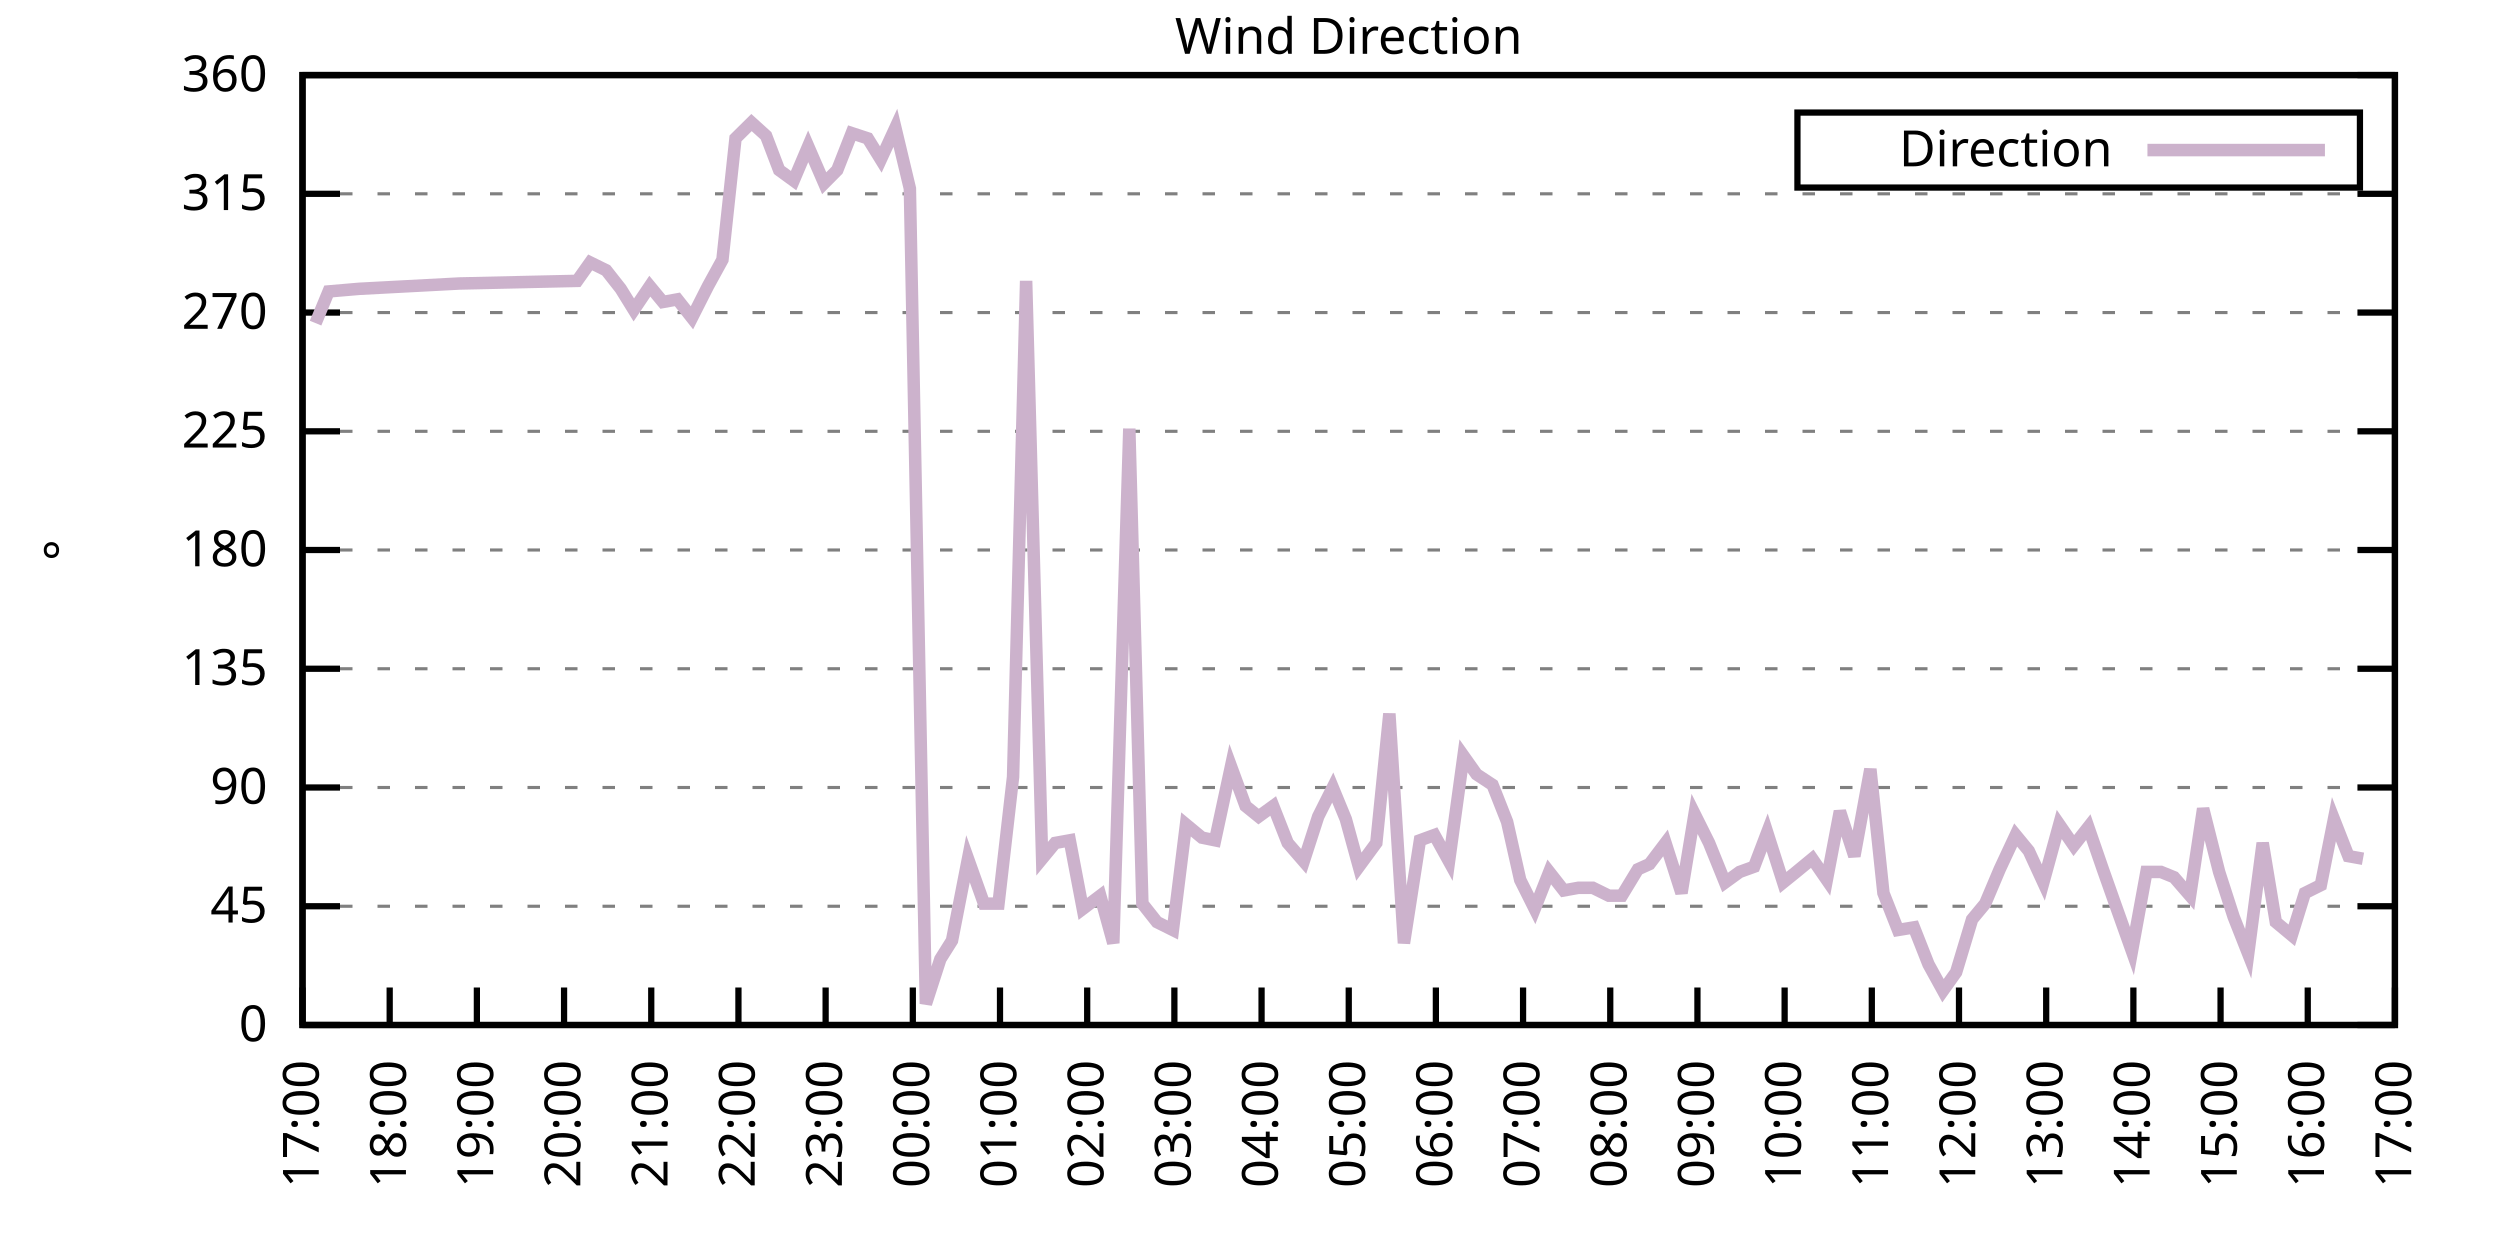
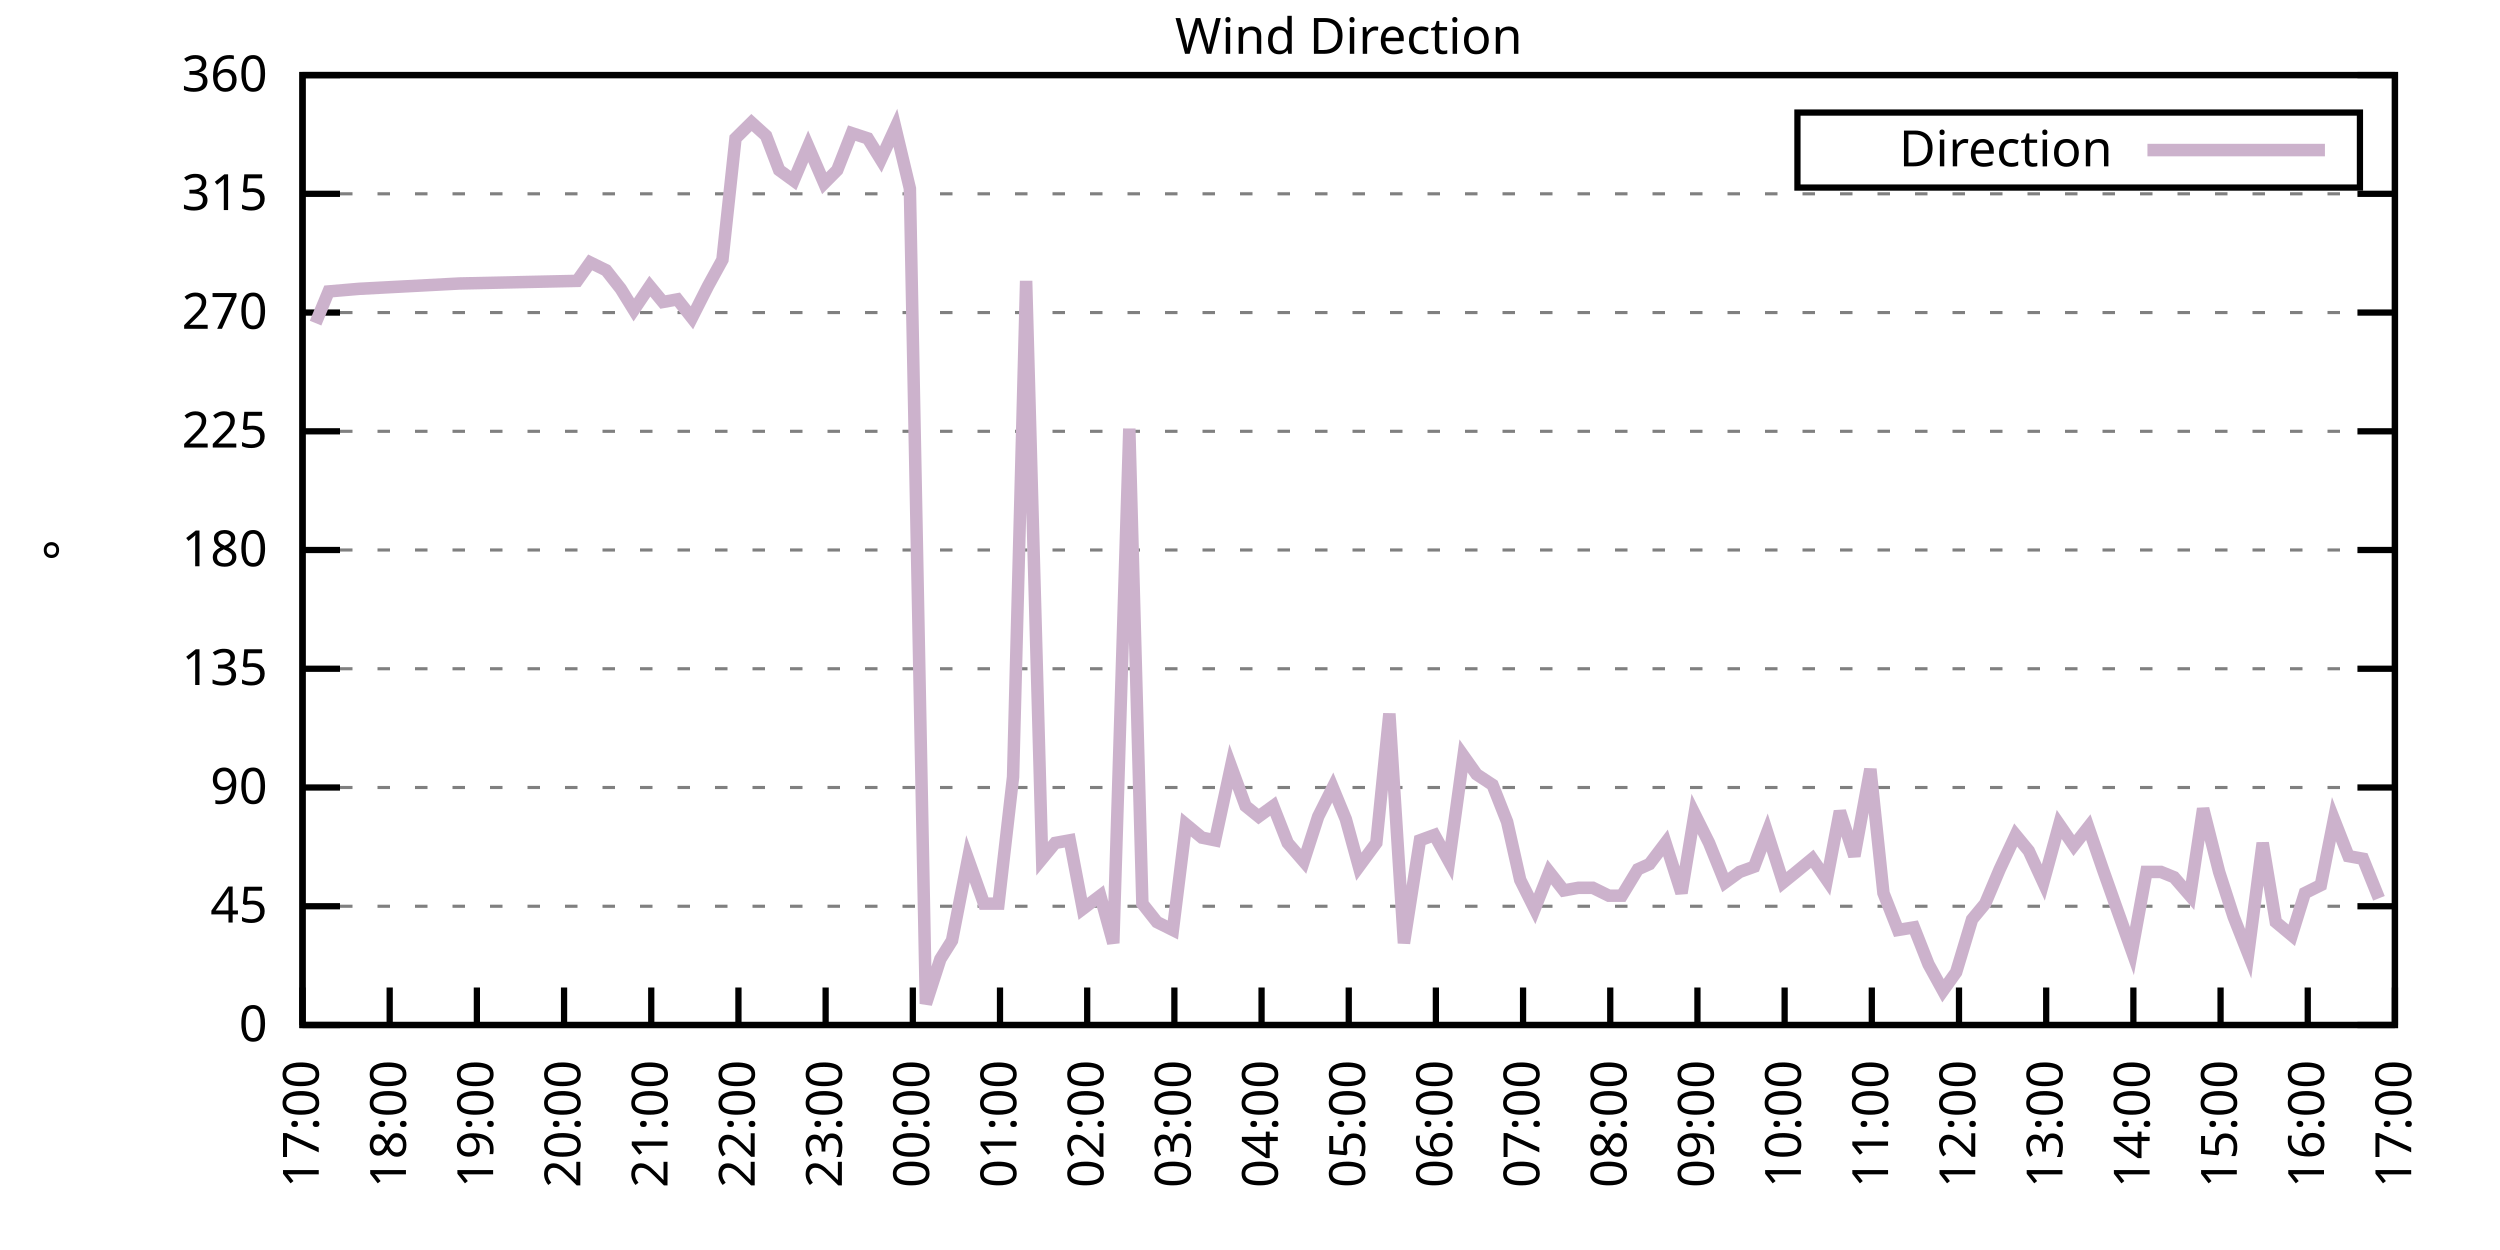
<svg xmlns="http://www.w3.org/2000/svg" xmlns:xlink="http://www.w3.org/1999/xlink" width="400" height="200" viewBox="0 0 400 200">
  <g id="gnuplot_canvas">
    <rect x="0" y="0" width="400" height="200" fill="none" />
    <defs>
      <circle id="gpDot" r="0.5" stroke-width="0.5" stroke="currentColor" />
      <path id="gpPt0" stroke-width="0.333" stroke="currentColor" d="M-1,0 h2 M0,-1 v2" />
      <path id="gpPt1" stroke-width="0.333" stroke="currentColor" d="M-1,-1 L1,1 M1,-1 L-1,1" />
      <path id="gpPt2" stroke-width="0.333" stroke="currentColor" d="M-1,0 L1,0 M0,-1 L0,1 M-1,-1 L1,1 M-1,1 L1,-1" />
      <rect id="gpPt3" stroke-width="0.333" stroke="currentColor" x="-1" y="-1" width="2" height="2" />
      <rect id="gpPt4" stroke-width="0.333" stroke="currentColor" fill="currentColor" x="-1" y="-1" width="2" height="2" />
      <circle id="gpPt5" stroke-width="0.333" stroke="currentColor" cx="0" cy="0" r="1" />
      <use xlink:href="#gpPt5" id="gpPt6" fill="currentColor" stroke="none" />
      <path id="gpPt7" stroke-width="0.333" stroke="currentColor" d="M0,-1.33 L-1.33,0.67 L1.33,0.67 z" />
      <use xlink:href="#gpPt7" id="gpPt8" fill="currentColor" stroke="none" />
      <use xlink:href="#gpPt7" id="gpPt9" stroke="currentColor" transform="rotate(180)" />
      <use xlink:href="#gpPt9" id="gpPt10" fill="currentColor" stroke="none" />
      <use xlink:href="#gpPt3" id="gpPt11" stroke="currentColor" transform="rotate(45)" />
      <use xlink:href="#gpPt11" id="gpPt12" fill="currentColor" stroke="none" />
      <path id="gpPt13" stroke-width="0.333" stroke="currentColor" d="M0,1.330 L1.265,0.411 L0.782,-1.067 L-0.782,-1.076 L-1.265,0.411 z" />
      <use xlink:href="#gpPt13" id="gpPt14" fill="currentColor" stroke="none" />
      <filter id="textbox" filterUnits="objectBoundingBox" x="0" y="0" height="1" width="1">
        <feFlood flood-color="white" flood-opacity="1" result="bgnd" />
        <feComposite in="SourceGraphic" in2="bgnd" operator="atop" />
      </filter>
      <filter id="greybox" filterUnits="objectBoundingBox" x="0" y="0" height="1" width="1">
        <feFlood flood-color="lightgrey" flood-opacity="1" result="grey" />
        <feComposite in="SourceGraphic" in2="grey" operator="atop" />
      </filter>
    </defs>
    <g fill="none" color="white" stroke="currentColor" stroke-width="1.00" stroke-linecap="butt" stroke-linejoin="miter">
</g>
    <g fill="none" color="black" stroke="currentColor" stroke-width="1.00" stroke-linecap="butt" stroke-linejoin="miter">
      <g stroke="none" shape-rendering="crispEdges">
        <polygon fill="rgb(255, 255, 255)" points="48.40,164.00 383.18,164.00 383.18,12.02 48.40,12.02 " />
      </g>
    </g>
    <g fill="none" color="black" stroke="currentColor" stroke-width="1.00" stroke-linecap="butt" stroke-linejoin="miter">
</g>
    <g fill="none" color="black" stroke="black" stroke-width="0.50" stroke-linecap="butt" stroke-linejoin="miter">
</g>
    <g fill="none" color="gray" stroke="currentColor" stroke-width="0.50" stroke-linecap="butt" stroke-linejoin="miter">
      <path stroke="gray" stroke-dasharray="2,4" class="gridline" d="M48.40,164.00 L383.19,164.00  " />
    </g>
    <g fill="none" color="gray" stroke="gray" stroke-width="1.00" stroke-linecap="butt" stroke-linejoin="miter">
</g>
    <g fill="none" color="black" stroke="currentColor" stroke-width="1.00" stroke-linecap="butt" stroke-linejoin="miter">
      <path stroke="black" d="M48.40,164.00 L54.40,164.00 M383.19,164.00 L377.19,164.00  " />
      <g transform="translate(42.80,166.60)" stroke="none" fill="black" font-family="Sans" font-size="8.00" text-anchor="end">
        <text>
          <tspan font-family="Sans"> 0</tspan>
        </text>
      </g>
    </g>
    <g fill="none" color="black" stroke="currentColor" stroke-width="1.00" stroke-linecap="butt" stroke-linejoin="miter">
</g>
    <g fill="none" color="black" stroke="black" stroke-width="0.50" stroke-linecap="butt" stroke-linejoin="miter">
</g>
    <g fill="none" color="gray" stroke="currentColor" stroke-width="0.50" stroke-linecap="butt" stroke-linejoin="miter">
      <path stroke="gray" stroke-dasharray="2,4" class="gridline" d="M48.40,145.00 L383.19,145.00  " />
    </g>
    <g fill="none" color="gray" stroke="gray" stroke-width="1.00" stroke-linecap="butt" stroke-linejoin="miter">
</g>
    <g fill="none" color="black" stroke="currentColor" stroke-width="1.00" stroke-linecap="butt" stroke-linejoin="miter">
      <path stroke="black" d="M48.40,145.00 L54.40,145.00 M383.19,145.00 L377.19,145.00  " />
      <g transform="translate(42.80,147.60)" stroke="none" fill="black" font-family="Sans" font-size="8.00" text-anchor="end">
        <text>
          <tspan font-family="Sans"> 45</tspan>
        </text>
      </g>
    </g>
    <g fill="none" color="black" stroke="currentColor" stroke-width="1.00" stroke-linecap="butt" stroke-linejoin="miter">
</g>
    <g fill="none" color="black" stroke="black" stroke-width="0.50" stroke-linecap="butt" stroke-linejoin="miter">
</g>
    <g fill="none" color="gray" stroke="currentColor" stroke-width="0.50" stroke-linecap="butt" stroke-linejoin="miter">
      <path stroke="gray" stroke-dasharray="2,4" class="gridline" d="M48.40,126.00 L383.19,126.00  " />
    </g>
    <g fill="none" color="gray" stroke="gray" stroke-width="1.00" stroke-linecap="butt" stroke-linejoin="miter">
</g>
    <g fill="none" color="black" stroke="currentColor" stroke-width="1.00" stroke-linecap="butt" stroke-linejoin="miter">
      <path stroke="black" d="M48.40,126.00 L54.40,126.00 M383.19,126.00 L377.19,126.00  " />
      <g transform="translate(42.80,128.60)" stroke="none" fill="black" font-family="Sans" font-size="8.00" text-anchor="end">
        <text>
          <tspan font-family="Sans"> 90</tspan>
        </text>
      </g>
    </g>
    <g fill="none" color="black" stroke="currentColor" stroke-width="1.00" stroke-linecap="butt" stroke-linejoin="miter">
</g>
    <g fill="none" color="black" stroke="black" stroke-width="0.50" stroke-linecap="butt" stroke-linejoin="miter">
</g>
    <g fill="none" color="gray" stroke="currentColor" stroke-width="0.50" stroke-linecap="butt" stroke-linejoin="miter">
      <path stroke="gray" stroke-dasharray="2,4" class="gridline" d="M48.40,107.00 L383.19,107.00  " />
    </g>
    <g fill="none" color="gray" stroke="gray" stroke-width="1.00" stroke-linecap="butt" stroke-linejoin="miter">
</g>
    <g fill="none" color="black" stroke="currentColor" stroke-width="1.00" stroke-linecap="butt" stroke-linejoin="miter">
      <path stroke="black" d="M48.40,107.00 L54.40,107.00 M383.19,107.00 L377.19,107.00  " />
      <g transform="translate(42.80,109.60)" stroke="none" fill="black" font-family="Sans" font-size="8.00" text-anchor="end">
        <text>
          <tspan font-family="Sans"> 135</tspan>
        </text>
      </g>
    </g>
    <g fill="none" color="black" stroke="currentColor" stroke-width="1.00" stroke-linecap="butt" stroke-linejoin="miter">
</g>
    <g fill="none" color="black" stroke="black" stroke-width="0.50" stroke-linecap="butt" stroke-linejoin="miter">
</g>
    <g fill="none" color="gray" stroke="currentColor" stroke-width="0.50" stroke-linecap="butt" stroke-linejoin="miter">
      <path stroke="gray" stroke-dasharray="2,4" class="gridline" d="M48.40,88.00 L383.19,88.00  " />
    </g>
    <g fill="none" color="gray" stroke="gray" stroke-width="1.00" stroke-linecap="butt" stroke-linejoin="miter">
</g>
    <g fill="none" color="black" stroke="currentColor" stroke-width="1.00" stroke-linecap="butt" stroke-linejoin="miter">
      <path stroke="black" d="M48.40,88.00 L54.40,88.00 M383.19,88.00 L377.19,88.00  " />
      <g transform="translate(42.80,90.60)" stroke="none" fill="black" font-family="Sans" font-size="8.00" text-anchor="end">
        <text>
          <tspan font-family="Sans"> 180</tspan>
        </text>
      </g>
    </g>
    <g fill="none" color="black" stroke="currentColor" stroke-width="1.00" stroke-linecap="butt" stroke-linejoin="miter">
</g>
    <g fill="none" color="black" stroke="black" stroke-width="0.50" stroke-linecap="butt" stroke-linejoin="miter">
</g>
    <g fill="none" color="gray" stroke="currentColor" stroke-width="0.50" stroke-linecap="butt" stroke-linejoin="miter">
      <path stroke="gray" stroke-dasharray="2,4" class="gridline" d="M48.40,69.01 L383.19,69.01  " />
    </g>
    <g fill="none" color="gray" stroke="gray" stroke-width="1.00" stroke-linecap="butt" stroke-linejoin="miter">
</g>
    <g fill="none" color="black" stroke="currentColor" stroke-width="1.00" stroke-linecap="butt" stroke-linejoin="miter">
      <path stroke="black" d="M48.40,69.01 L54.40,69.01 M383.19,69.01 L377.19,69.01  " />
      <g transform="translate(42.80,71.61)" stroke="none" fill="black" font-family="Sans" font-size="8.00" text-anchor="end">
        <text>
          <tspan font-family="Sans"> 225</tspan>
        </text>
      </g>
    </g>
    <g fill="none" color="black" stroke="currentColor" stroke-width="1.00" stroke-linecap="butt" stroke-linejoin="miter">
</g>
    <g fill="none" color="black" stroke="black" stroke-width="0.50" stroke-linecap="butt" stroke-linejoin="miter">
</g>
    <g fill="none" color="gray" stroke="currentColor" stroke-width="0.50" stroke-linecap="butt" stroke-linejoin="miter">
      <path stroke="gray" stroke-dasharray="2,4" class="gridline" d="M48.40,50.01 L383.19,50.01  " />
    </g>
    <g fill="none" color="gray" stroke="gray" stroke-width="1.00" stroke-linecap="butt" stroke-linejoin="miter">
</g>
    <g fill="none" color="black" stroke="currentColor" stroke-width="1.00" stroke-linecap="butt" stroke-linejoin="miter">
      <path stroke="black" d="M48.40,50.01 L54.40,50.01 M383.19,50.01 L377.19,50.01  " />
      <g transform="translate(42.80,52.61)" stroke="none" fill="black" font-family="Sans" font-size="8.00" text-anchor="end">
        <text>
          <tspan font-family="Sans"> 270</tspan>
        </text>
      </g>
    </g>
    <g fill="none" color="black" stroke="currentColor" stroke-width="1.00" stroke-linecap="butt" stroke-linejoin="miter">
</g>
    <g fill="none" color="black" stroke="black" stroke-width="0.50" stroke-linecap="butt" stroke-linejoin="miter">
</g>
    <g fill="none" color="gray" stroke="currentColor" stroke-width="0.50" stroke-linecap="butt" stroke-linejoin="miter">
      <path stroke="gray" stroke-dasharray="2,4" class="gridline" d="M48.40,31.01 L383.19,31.01  " />
    </g>
    <g fill="none" color="gray" stroke="gray" stroke-width="1.00" stroke-linecap="butt" stroke-linejoin="miter">
</g>
    <g fill="none" color="black" stroke="currentColor" stroke-width="1.00" stroke-linecap="butt" stroke-linejoin="miter">
      <path stroke="black" d="M48.40,31.01 L54.40,31.01 M383.19,31.01 L377.19,31.01  " />
      <g transform="translate(42.80,33.61)" stroke="none" fill="black" font-family="Sans" font-size="8.00" text-anchor="end">
        <text>
          <tspan font-family="Sans"> 315</tspan>
        </text>
      </g>
    </g>
    <g fill="none" color="black" stroke="currentColor" stroke-width="1.00" stroke-linecap="butt" stroke-linejoin="miter">
</g>
    <g fill="none" color="black" stroke="black" stroke-width="0.50" stroke-linecap="butt" stroke-linejoin="miter">
</g>
    <g fill="none" color="gray" stroke="currentColor" stroke-width="0.50" stroke-linecap="butt" stroke-linejoin="miter">
      <path stroke="gray" stroke-dasharray="2,4" class="gridline" d="M48.40,12.01 L383.19,12.01  " />
    </g>
    <g fill="none" color="gray" stroke="gray" stroke-width="1.00" stroke-linecap="butt" stroke-linejoin="miter">
</g>
    <g fill="none" color="black" stroke="currentColor" stroke-width="1.00" stroke-linecap="butt" stroke-linejoin="miter">
      <path stroke="black" d="M48.40,12.01 L54.40,12.01 M383.19,12.01 L377.19,12.01  " />
      <g transform="translate(42.80,14.61)" stroke="none" fill="black" font-family="Sans" font-size="8.00" text-anchor="end">
        <text>
          <tspan font-family="Sans"> 360</tspan>
        </text>
      </g>
    </g>
    <g fill="none" color="black" stroke="currentColor" stroke-width="1.00" stroke-linecap="butt" stroke-linejoin="miter">
      <path stroke="black" d="M48.40,164.00 L48.40,158.00  " />
      <g transform="translate(51.00,169.60) rotate(270.00)" stroke="none" fill="black" font-family="Sans" font-size="8.00" text-anchor="end">
        <text>
          <tspan font-family="Sans">17:00</tspan>
        </text>
      </g>
    </g>
    <g fill="none" color="black" stroke="currentColor" stroke-width="1.00" stroke-linecap="butt" stroke-linejoin="miter">
      <path stroke="black" d="M62.35,164.00 L62.35,158.00  " />
      <g transform="translate(64.95,169.60) rotate(270.00)" stroke="none" fill="black" font-family="Sans" font-size="8.00" text-anchor="end">
        <text>
          <tspan font-family="Sans">18:00</tspan>
        </text>
      </g>
    </g>
    <g fill="none" color="black" stroke="currentColor" stroke-width="1.00" stroke-linecap="butt" stroke-linejoin="miter">
      <path stroke="black" d="M76.30,164.00 L76.30,158.00  " />
      <g transform="translate(78.90,169.60) rotate(270.00)" stroke="none" fill="black" font-family="Sans" font-size="8.00" text-anchor="end">
        <text>
          <tspan font-family="Sans">19:00</tspan>
        </text>
      </g>
    </g>
    <g fill="none" color="black" stroke="currentColor" stroke-width="1.00" stroke-linecap="butt" stroke-linejoin="miter">
      <path stroke="black" d="M90.25,164.00 L90.25,158.00  " />
      <g transform="translate(92.85,169.60) rotate(270.00)" stroke="none" fill="black" font-family="Sans" font-size="8.00" text-anchor="end">
        <text>
          <tspan font-family="Sans">20:00</tspan>
        </text>
      </g>
    </g>
    <g fill="none" color="black" stroke="currentColor" stroke-width="1.00" stroke-linecap="butt" stroke-linejoin="miter">
      <path stroke="black" d="M104.20,164.00 L104.20,158.00  " />
      <g transform="translate(106.80,169.60) rotate(270.00)" stroke="none" fill="black" font-family="Sans" font-size="8.00" text-anchor="end">
        <text>
          <tspan font-family="Sans">21:00</tspan>
        </text>
      </g>
    </g>
    <g fill="none" color="black" stroke="currentColor" stroke-width="1.00" stroke-linecap="butt" stroke-linejoin="miter">
      <path stroke="black" d="M118.15,164.00 L118.15,158.00  " />
      <g transform="translate(120.75,169.60) rotate(270.00)" stroke="none" fill="black" font-family="Sans" font-size="8.00" text-anchor="end">
        <text>
          <tspan font-family="Sans">22:00</tspan>
        </text>
      </g>
    </g>
    <g fill="none" color="black" stroke="currentColor" stroke-width="1.00" stroke-linecap="butt" stroke-linejoin="miter">
      <path stroke="black" d="M132.10,164.00 L132.10,158.00  " />
      <g transform="translate(134.70,169.60) rotate(270.00)" stroke="none" fill="black" font-family="Sans" font-size="8.00" text-anchor="end">
        <text>
          <tspan font-family="Sans">23:00</tspan>
        </text>
      </g>
    </g>
    <g fill="none" color="black" stroke="currentColor" stroke-width="1.00" stroke-linecap="butt" stroke-linejoin="miter">
      <path stroke="black" d="M146.05,164.00 L146.05,158.00  " />
      <g transform="translate(148.65,169.60) rotate(270.00)" stroke="none" fill="black" font-family="Sans" font-size="8.00" text-anchor="end">
        <text>
          <tspan font-family="Sans">00:00</tspan>
        </text>
      </g>
    </g>
    <g fill="none" color="black" stroke="currentColor" stroke-width="1.00" stroke-linecap="butt" stroke-linejoin="miter">
      <path stroke="black" d="M160.00,164.00 L160.00,158.00  " />
      <g transform="translate(162.60,169.60) rotate(270.00)" stroke="none" fill="black" font-family="Sans" font-size="8.00" text-anchor="end">
        <text>
          <tspan font-family="Sans">01:00</tspan>
        </text>
      </g>
    </g>
    <g fill="none" color="black" stroke="currentColor" stroke-width="1.00" stroke-linecap="butt" stroke-linejoin="miter">
      <path stroke="black" d="M173.95,164.00 L173.95,158.00  " />
      <g transform="translate(176.55,169.60) rotate(270.00)" stroke="none" fill="black" font-family="Sans" font-size="8.00" text-anchor="end">
        <text>
          <tspan font-family="Sans">02:00</tspan>
        </text>
      </g>
    </g>
    <g fill="none" color="black" stroke="currentColor" stroke-width="1.00" stroke-linecap="butt" stroke-linejoin="miter">
      <path stroke="black" d="M187.90,164.00 L187.90,158.00  " />
      <g transform="translate(190.50,169.60) rotate(270.00)" stroke="none" fill="black" font-family="Sans" font-size="8.00" text-anchor="end">
        <text>
          <tspan font-family="Sans">03:00</tspan>
        </text>
      </g>
    </g>
    <g fill="none" color="black" stroke="currentColor" stroke-width="1.00" stroke-linecap="butt" stroke-linejoin="miter">
      <path stroke="black" d="M201.85,164.00 L201.85,158.00  " />
      <g transform="translate(204.45,169.60) rotate(270.00)" stroke="none" fill="black" font-family="Sans" font-size="8.00" text-anchor="end">
        <text>
          <tspan font-family="Sans">04:00</tspan>
        </text>
      </g>
    </g>
    <g fill="none" color="black" stroke="currentColor" stroke-width="1.00" stroke-linecap="butt" stroke-linejoin="miter">
      <path stroke="black" d="M215.80,164.00 L215.80,158.00  " />
      <g transform="translate(218.40,169.60) rotate(270.00)" stroke="none" fill="black" font-family="Sans" font-size="8.00" text-anchor="end">
        <text>
          <tspan font-family="Sans">05:00</tspan>
        </text>
      </g>
    </g>
    <g fill="none" color="black" stroke="currentColor" stroke-width="1.00" stroke-linecap="butt" stroke-linejoin="miter">
      <path stroke="black" d="M229.74,164.00 L229.74,158.00  " />
      <g transform="translate(232.34,169.60) rotate(270.00)" stroke="none" fill="black" font-family="Sans" font-size="8.00" text-anchor="end">
        <text>
          <tspan font-family="Sans">06:00</tspan>
        </text>
      </g>
    </g>
    <g fill="none" color="black" stroke="currentColor" stroke-width="1.00" stroke-linecap="butt" stroke-linejoin="miter">
      <path stroke="black" d="M243.69,164.00 L243.69,158.00  " />
      <g transform="translate(246.29,169.60) rotate(270.00)" stroke="none" fill="black" font-family="Sans" font-size="8.00" text-anchor="end">
        <text>
          <tspan font-family="Sans">07:00</tspan>
        </text>
      </g>
    </g>
    <g fill="none" color="black" stroke="currentColor" stroke-width="1.00" stroke-linecap="butt" stroke-linejoin="miter">
      <path stroke="black" d="M257.64,164.00 L257.64,158.00  " />
      <g transform="translate(260.24,169.60) rotate(270.00)" stroke="none" fill="black" font-family="Sans" font-size="8.00" text-anchor="end">
        <text>
          <tspan font-family="Sans">08:00</tspan>
        </text>
      </g>
    </g>
    <g fill="none" color="black" stroke="currentColor" stroke-width="1.00" stroke-linecap="butt" stroke-linejoin="miter">
      <path stroke="black" d="M271.59,164.00 L271.59,158.00  " />
      <g transform="translate(274.19,169.60) rotate(270.00)" stroke="none" fill="black" font-family="Sans" font-size="8.00" text-anchor="end">
        <text>
          <tspan font-family="Sans">09:00</tspan>
        </text>
      </g>
    </g>
    <g fill="none" color="black" stroke="currentColor" stroke-width="1.00" stroke-linecap="butt" stroke-linejoin="miter">
      <path stroke="black" d="M285.54,164.00 L285.54,158.00  " />
      <g transform="translate(288.14,169.60) rotate(270.00)" stroke="none" fill="black" font-family="Sans" font-size="8.00" text-anchor="end">
        <text>
          <tspan font-family="Sans">10:00</tspan>
        </text>
      </g>
    </g>
    <g fill="none" color="black" stroke="currentColor" stroke-width="1.00" stroke-linecap="butt" stroke-linejoin="miter">
      <path stroke="black" d="M299.49,164.00 L299.49,158.00  " />
      <g transform="translate(302.09,169.60) rotate(270.00)" stroke="none" fill="black" font-family="Sans" font-size="8.00" text-anchor="end">
        <text>
          <tspan font-family="Sans">11:00</tspan>
        </text>
      </g>
    </g>
    <g fill="none" color="black" stroke="currentColor" stroke-width="1.00" stroke-linecap="butt" stroke-linejoin="miter">
      <path stroke="black" d="M313.44,164.00 L313.44,158.00  " />
      <g transform="translate(316.04,169.60) rotate(270.00)" stroke="none" fill="black" font-family="Sans" font-size="8.00" text-anchor="end">
        <text>
          <tspan font-family="Sans">12:00</tspan>
        </text>
      </g>
    </g>
    <g fill="none" color="black" stroke="currentColor" stroke-width="1.00" stroke-linecap="butt" stroke-linejoin="miter">
      <path stroke="black" d="M327.39,164.00 L327.39,158.00  " />
      <g transform="translate(329.99,169.60) rotate(270.00)" stroke="none" fill="black" font-family="Sans" font-size="8.00" text-anchor="end">
        <text>
          <tspan font-family="Sans">13:00</tspan>
        </text>
      </g>
    </g>
    <g fill="none" color="black" stroke="currentColor" stroke-width="1.00" stroke-linecap="butt" stroke-linejoin="miter">
      <path stroke="black" d="M341.34,164.00 L341.34,158.00  " />
      <g transform="translate(343.94,169.60) rotate(270.00)" stroke="none" fill="black" font-family="Sans" font-size="8.00" text-anchor="end">
        <text>
          <tspan font-family="Sans">14:00</tspan>
        </text>
      </g>
    </g>
    <g fill="none" color="black" stroke="currentColor" stroke-width="1.00" stroke-linecap="butt" stroke-linejoin="miter">
      <path stroke="black" d="M355.29,164.00 L355.29,158.00  " />
      <g transform="translate(357.89,169.60) rotate(270.00)" stroke="none" fill="black" font-family="Sans" font-size="8.00" text-anchor="end">
        <text>
          <tspan font-family="Sans">15:00</tspan>
        </text>
      </g>
    </g>
    <g fill="none" color="black" stroke="currentColor" stroke-width="1.00" stroke-linecap="butt" stroke-linejoin="miter">
      <path stroke="black" d="M369.24,164.00 L369.24,158.00  " />
      <g transform="translate(371.84,169.60) rotate(270.00)" stroke="none" fill="black" font-family="Sans" font-size="8.00" text-anchor="end">
        <text>
          <tspan font-family="Sans">16:00</tspan>
        </text>
      </g>
    </g>
    <g fill="none" color="black" stroke="currentColor" stroke-width="1.00" stroke-linecap="butt" stroke-linejoin="miter">
      <path stroke="black" d="M383.19,164.00 L383.19,158.00  " />
      <g transform="translate(385.79,169.60) rotate(270.00)" stroke="none" fill="black" font-family="Sans" font-size="8.00" text-anchor="end">
        <text>
          <tspan font-family="Sans">17:00</tspan>
        </text>
      </g>
    </g>
    <g fill="none" color="black" stroke="currentColor" stroke-width="1.00" stroke-linecap="butt" stroke-linejoin="miter">
</g>
    <g fill="none" color="black" stroke="currentColor" stroke-width="1.00" stroke-linecap="butt" stroke-linejoin="miter">
      <path stroke="black" d="M48.40,12.01 L48.40,164.00 L383.19,164.00 L383.19,12.01 L48.40,12.01 Z  " />
    </g>
    <g fill="none" color="black" stroke="currentColor" stroke-width="1.00" stroke-linecap="butt" stroke-linejoin="miter">
</g>
    <g fill="none" color="black" stroke="currentColor" stroke-width="1.00" stroke-linecap="butt" stroke-linejoin="miter">
      <path stroke="black" d="M287.59,30.01 L287.59,18.01 L377.59,18.01 L377.59,30.01 L287.59,30.01 Z  " />
    </g>
    <g id="Wind_direction_plot_1">
      <g fill="none" color="white" stroke="black" stroke-width="2.00" stroke-linecap="butt" stroke-linejoin="miter">
</g>
      <g fill="none" color="black" stroke="currentColor" stroke-width="2.00" stroke-linecap="butt" stroke-linejoin="miter">
        <g transform="translate(337.99,26.61)" stroke="none" fill="black" font-family="Sans" font-size="8.00" text-anchor="end">
          <text>
            <tspan font-family="Sans">Direction</tspan>
          </text>
        </g>
      </g>
      <g fill="none" color="black" stroke="currentColor" stroke-width="2.00" stroke-linecap="butt" stroke-linejoin="miter">
-         <path stroke="rgb(204, 178, 204)" d="M343.59,24.01 L371.99,24.01 M50.49,51.70 L52.58,46.63 L57.47,46.21 L73.51,45.36 L92.34,44.94 L94.43,41.99   L96.99,43.25 L99.32,46.21 L101.41,49.59 L103.97,45.79 L106.06,48.32 L108.38,47.90 L110.71,50.85 L113.27,45.79   L115.59,41.56 L117.68,22.14 L120.24,19.61 L122.57,21.72 L124.66,27.21 L126.98,28.90 L129.31,23.41 L131.87,29.32   L133.96,27.21 L136.28,21.30 L138.84,22.14 L140.93,25.52 L143.26,20.45 L145.58,30.16 L148.14,160.62 L150.46,153.45   L152.32,150.49 L154.88,137.40 L157.44,144.58 L159.76,144.58 L162.09,124.31 L164.18,44.94 L166.74,137.40 L168.83,134.87   L171.16,134.45 L173.25,145.42 L176.04,143.31 L178.13,150.91 L180.69,68.58 L182.78,144.58 L185.11,147.53 L187.66,148.80   L189.76,131.91 L192.31,134.02 L194.41,134.45 L196.96,122.62 L199.29,128.96 L201.38,130.65 L203.71,128.96 L206.03,134.87   L208.59,137.82 L210.91,130.65 L213.24,126.00 L215.33,131.07 L217.42,138.67 L220.21,134.87 L222.30,114.18 L224.63,150.91   L227.19,134.45 L229.51,133.60 L231.84,137.82 L234.16,120.94 L236.25,123.89 L238.81,125.58 L241.14,131.49 L243.23,140.78   L245.55,145.42 L247.88,139.51 L250.20,142.47 L252.53,142.05 L254.85,142.05 L257.41,143.31 L259.50,143.31 L262.06,139.09   L263.92,138.25 L266.48,134.87 L269.04,142.89 L271.13,130.22 L273.45,134.87 L276.01,141.20 L278.34,139.51 L280.66,138.67   L282.75,133.18 L285.31,141.20 L287.40,139.51 L289.96,137.40 L292.29,140.78 L294.38,129.80 L296.70,136.98 L299.26,123.05   L301.35,142.89 L303.68,148.80 L306.23,148.38 L308.56,154.29 L310.88,158.51 L312.98,155.56 L315.53,147.11 L317.63,144.58   L319.95,139.09 L322.51,133.60 L324.60,136.14 L326.93,141.20 L329.48,131.91 L331.81,135.29 L334.13,132.34 L336.46,139.09   L338.55,145.00 L341.11,152.18 L343.43,139.51 L345.76,139.51 L347.85,140.36 L350.41,143.31 L352.50,129.38 L355.06,139.51   L357.38,146.69 L359.71,152.60 L362.03,134.87 L364.13,147.53 L366.68,149.65 L368.78,142.89 L371.33,141.62 L373.43,131.07   L375.75,136.98 L378.08,137.40  " />
+         <path stroke="rgb(204, 178, 204)" d="M343.59,24.01 L371.99,24.01 M50.49,51.70 L52.58,46.63 L57.47,46.21 L73.51,45.36 L92.34,44.94 L94.43,41.99   L96.99,43.25 L99.32,46.21 L101.41,49.59 L103.97,45.79 L106.06,48.32 L108.38,47.90 L110.71,50.85 L113.27,45.79   L115.59,41.56 L117.68,22.14 L120.24,19.61 L122.57,21.72 L124.66,27.21 L126.98,28.90 L129.31,23.41 L131.87,29.32   L133.96,27.21 L136.28,21.30 L138.84,22.14 L140.93,25.52 L143.26,20.45 L145.58,30.16 L148.14,160.62 L150.46,153.45   L152.32,150.49 L154.88,137.40 L157.44,144.58 L159.76,144.58 L162.09,124.31 L164.18,44.94 L166.74,137.40 L168.83,134.87   L171.16,134.45 L173.25,145.42 L176.04,143.31 L178.13,150.91 L180.69,68.58 L182.78,144.58 L185.11,147.53 L187.66,148.80   L189.76,131.91 L192.31,134.02 L194.41,134.45 L196.96,122.62 L199.29,128.96 L201.38,130.65 L203.71,128.96 L206.03,134.87   L208.59,137.82 L210.91,130.65 L213.24,126.00 L215.33,131.07 L217.42,138.67 L220.21,134.87 L222.30,114.18 L224.63,150.91   L227.19,134.45 L229.51,133.60 L231.84,137.82 L234.16,120.94 L236.25,123.89 L238.81,125.58 L241.14,131.49 L243.23,140.78   L245.55,145.42 L247.88,139.51 L250.20,142.47 L252.53,142.05 L254.85,142.05 L257.41,143.31 L259.50,143.31 L262.06,139.09   L263.92,138.25 L266.48,134.87 L269.04,142.89 L271.13,130.22 L273.45,134.87 L276.01,141.20 L278.34,139.51 L280.66,138.67   L282.75,133.18 L285.31,141.20 L287.40,139.51 L289.96,137.40 L292.29,140.78 L294.38,129.80 L296.70,136.98 L299.26,123.05   L301.35,142.89 L303.68,148.80 L306.23,148.38 L308.56,154.29 L310.88,158.51 L312.98,155.56 L315.53,147.11 L317.63,144.58   L319.95,139.09 L322.51,133.60 L324.60,136.14 L326.93,141.20 L329.48,131.91 L331.81,135.29 L334.13,132.34 L336.46,139.09   L338.55,145.00 L341.11,152.18 L343.43,139.51 L345.76,139.51 L347.85,140.36 L350.41,143.31 L352.50,129.38 L355.06,139.51   L357.38,146.69 L359.71,152.60 L362.03,134.87 L364.13,147.53 L366.68,149.65 L368.78,142.89 L371.33,141.62 L373.43,131.07   L375.75,136.98 L378.08,137.40 L380.63,143.73  " />
      </g>
    </g>
    <g fill="none" color="black" stroke="currentColor" stroke-width="2.00" stroke-linecap="butt" stroke-linejoin="miter">
</g>
    <g fill="none" color="black" stroke="black" stroke-width="1.00" stroke-linecap="butt" stroke-linejoin="miter">
</g>
    <g fill="none" color="black" stroke="currentColor" stroke-width="1.00" stroke-linecap="butt" stroke-linejoin="miter">
      <path stroke="black" d="M48.40,12.01 L48.40,164.00 L383.19,164.00 L383.19,12.01 L48.40,12.01 Z  " />
      <g transform="translate(12.80,88.01) rotate(270.00)" stroke="none" fill="black" font-family="Sans" font-size="8.00" text-anchor="middle">
        <text>
          <tspan font-family="Sans">°</tspan>
        </text>
      </g>
    </g>
    <g fill="none" color="black" stroke="currentColor" stroke-width="1.00" stroke-linecap="butt" stroke-linejoin="miter">
</g>
    <g fill="none" color="black" stroke="currentColor" stroke-width="1.00" stroke-linecap="butt" stroke-linejoin="miter">
      <g transform="translate(215.79,8.61)" stroke="none" fill="black" font-family="Sans" font-size="8.00" text-anchor="middle">
        <text>
          <tspan font-family="Sans">Wind Direction</tspan>
        </text>
      </g>
    </g>
    <g fill="none" color="black" stroke="currentColor" stroke-width="1.00" stroke-linecap="butt" stroke-linejoin="miter">
</g>
  </g>
</svg>
